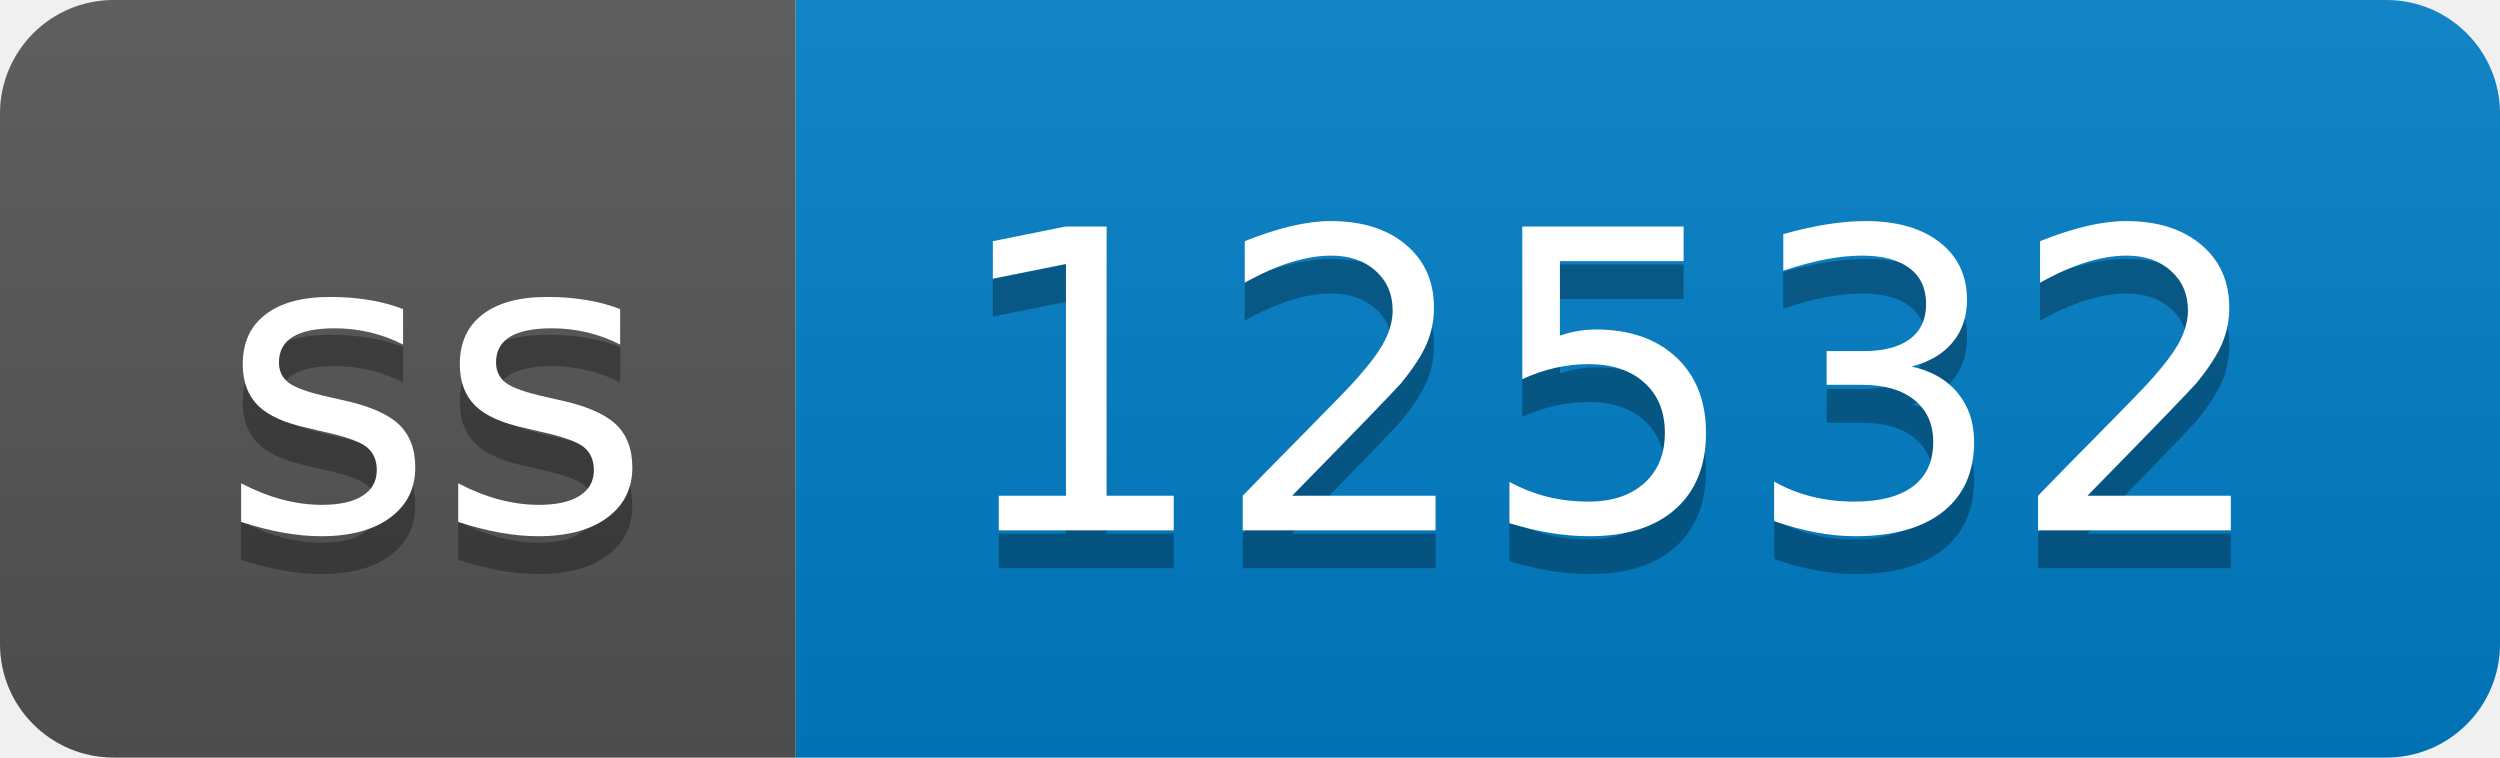
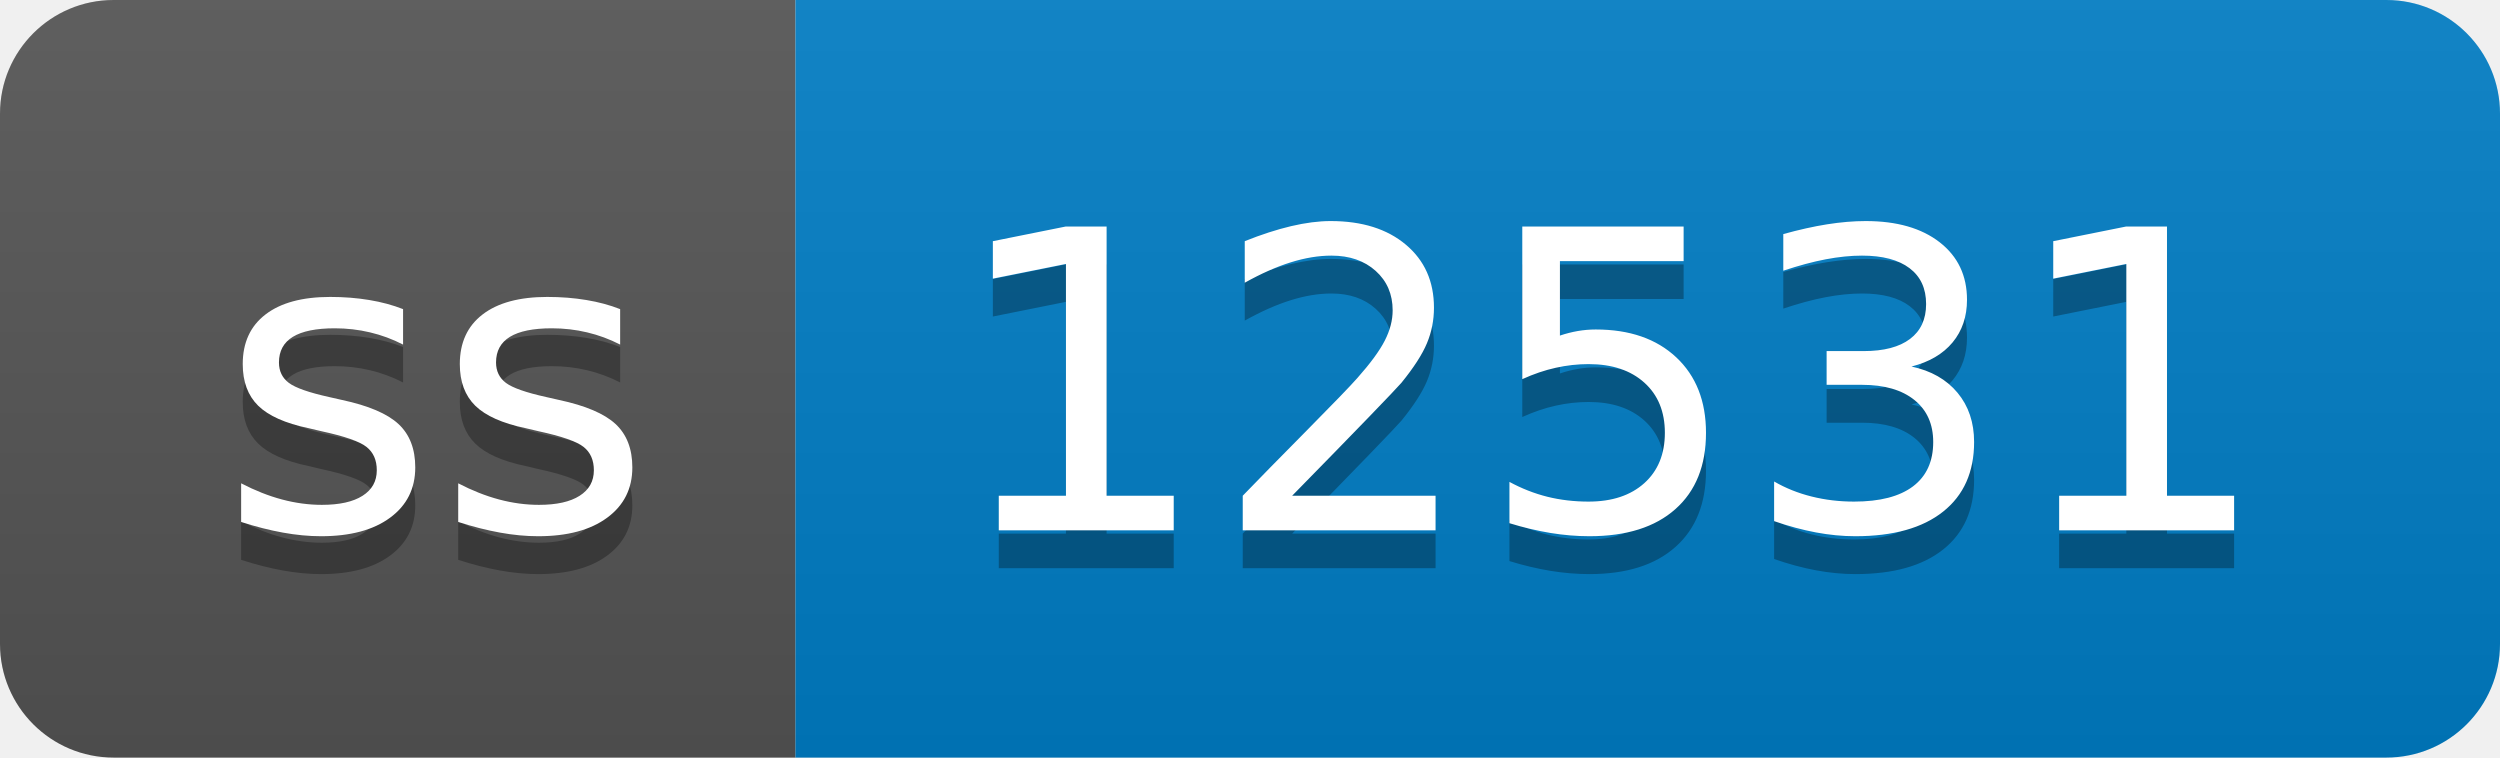
- <svg xmlns="http://www.w3.org/2000/svg" width="66" height="20" role="img" aria-label="ss: 12532">
+ <svg xmlns="http://www.w3.org/2000/svg" width="66" height="20" role="img" aria-label="ss: 12531">
  <linearGradient id="s" x2="0" y2="100%">
    <stop offset="0" stop-color="#bbb" stop-opacity=".1" />
    <stop offset="1" stop-opacity=".1" />
  </linearGradient>
  <clipPath id="r">
    <rect width="66" height="20" rx="3" fill="#fff" />
  </clipPath>
  <g clip-path="url(#r)">
    <rect width="21" height="20" fill="#555" />
    <rect x="21" width="45" height="20" fill="#007ec6" />
    <rect width="66" height="20" fill="url(#s)" />
  </g>
  <g fill="#fff" text-anchor="middle" font-family="Verdana,Geneva,DejaVu Sans,sans-serif" text-rendering="geometricPrecision" font-size="110">
    <text aria-hidden="true" x="115" y="150" fill="#010101" fill-opacity=".3" transform="scale(.1)" textLength="110">ss</text>
    <text x="115" y="140" transform="scale(.1)" fill="#fff" textLength="110">ss</text>
-     <text aria-hidden="true" x="425" y="150" fill="#010101" fill-opacity=".3" transform="scale(.1)" textLength="350">12532</text>
-     <text x="425" y="140" transform="scale(.1)" fill="#fff" textLength="350">12532</text>
+     <text aria-hidden="true" x="425" y="150" fill="#010101" fill-opacity=".3" transform="scale(.1)" textLength="350">12531</text>
+     <text x="425" y="140" transform="scale(.1)" fill="#fff" textLength="350">12531</text>
  </g>
</svg>
